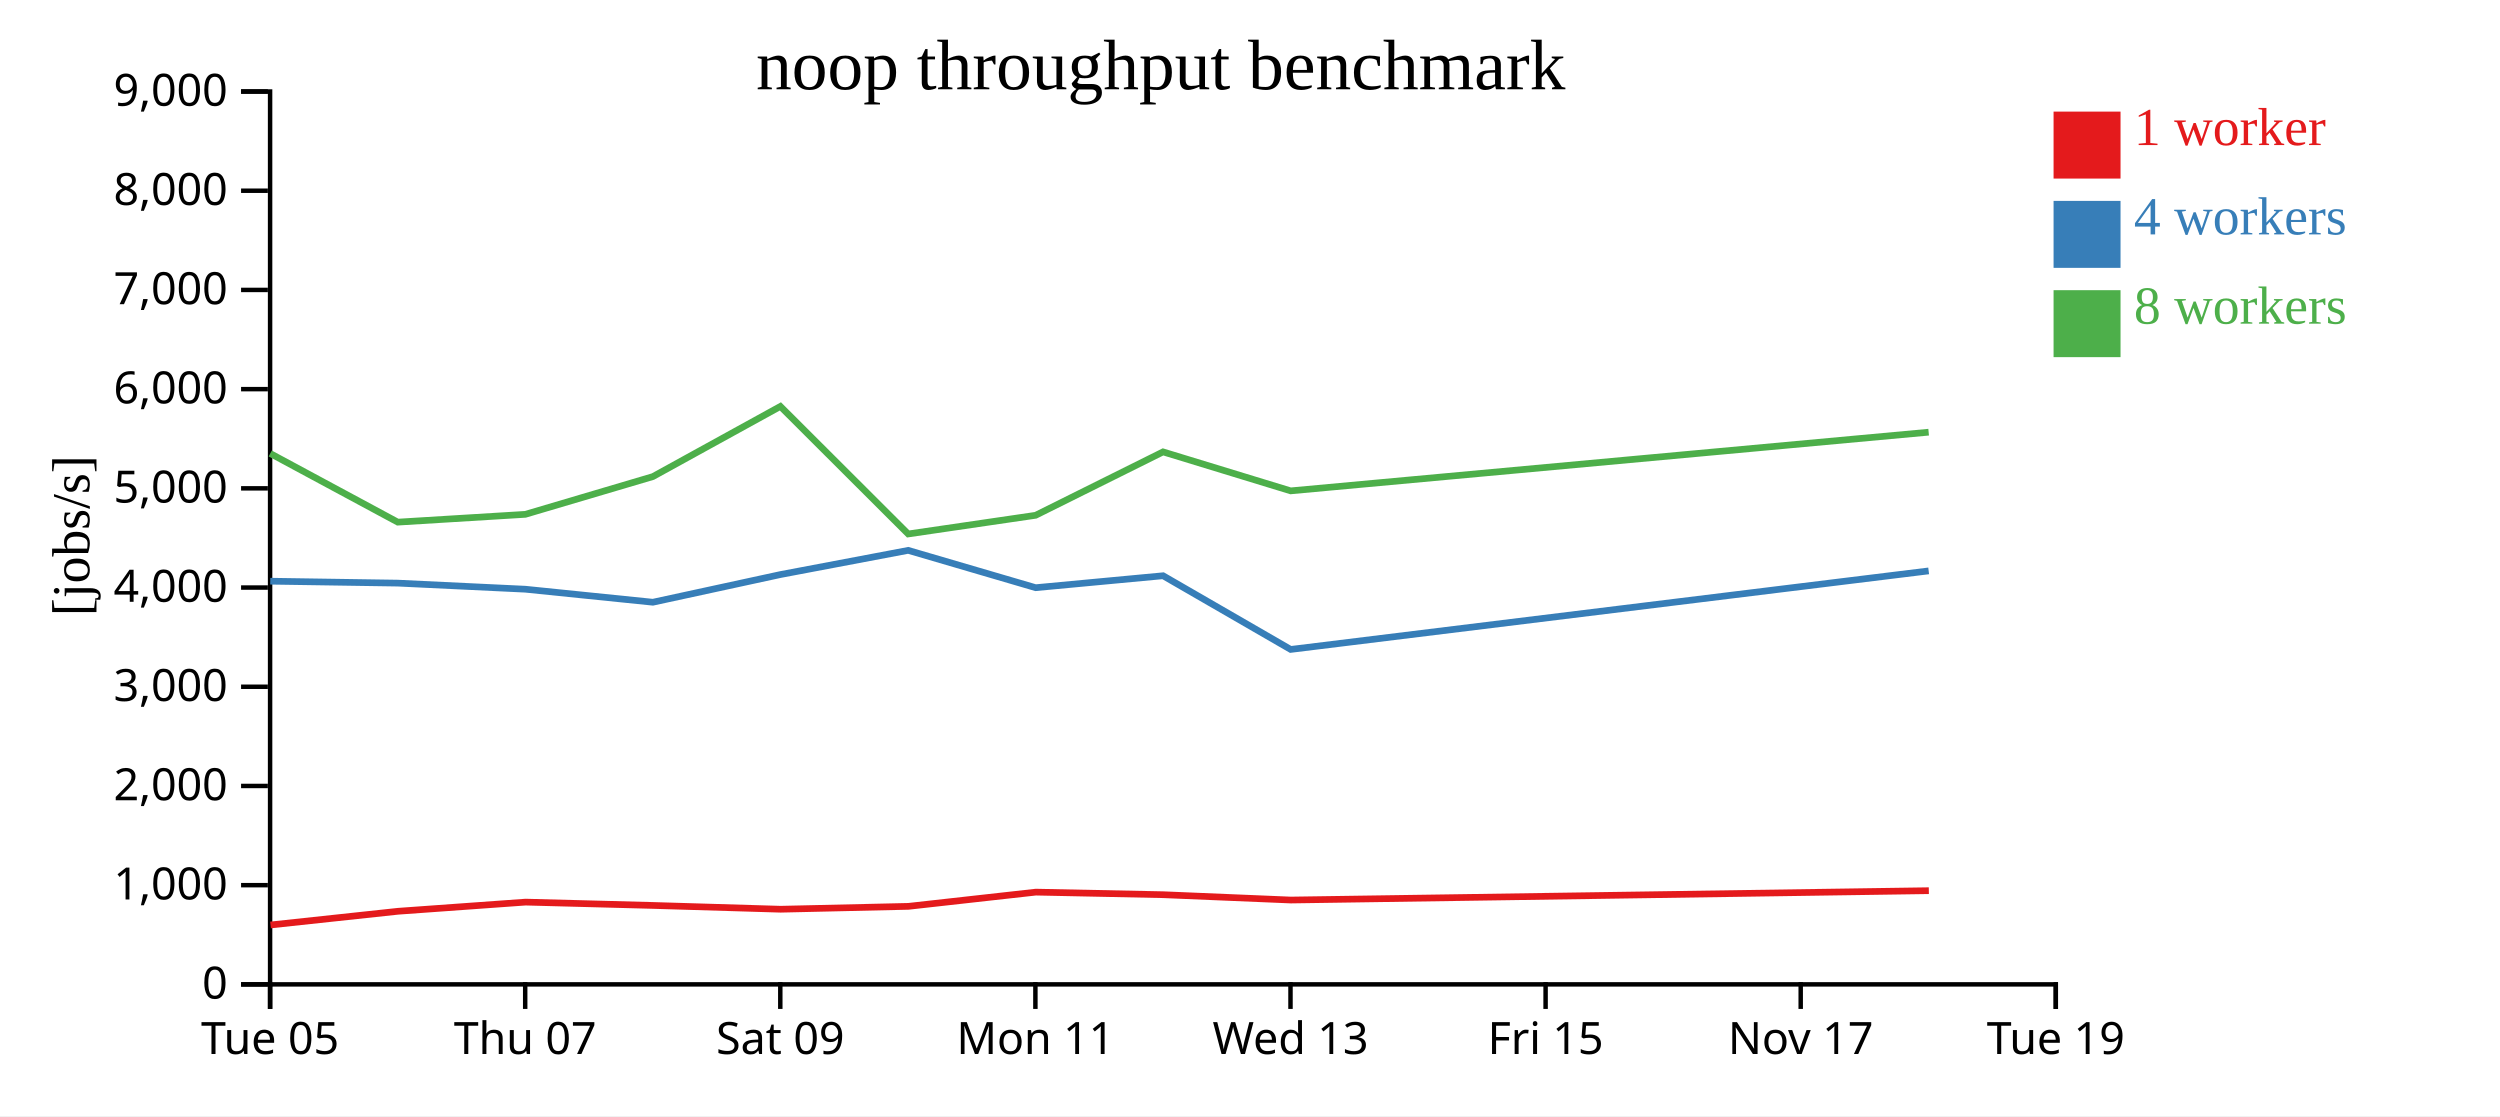
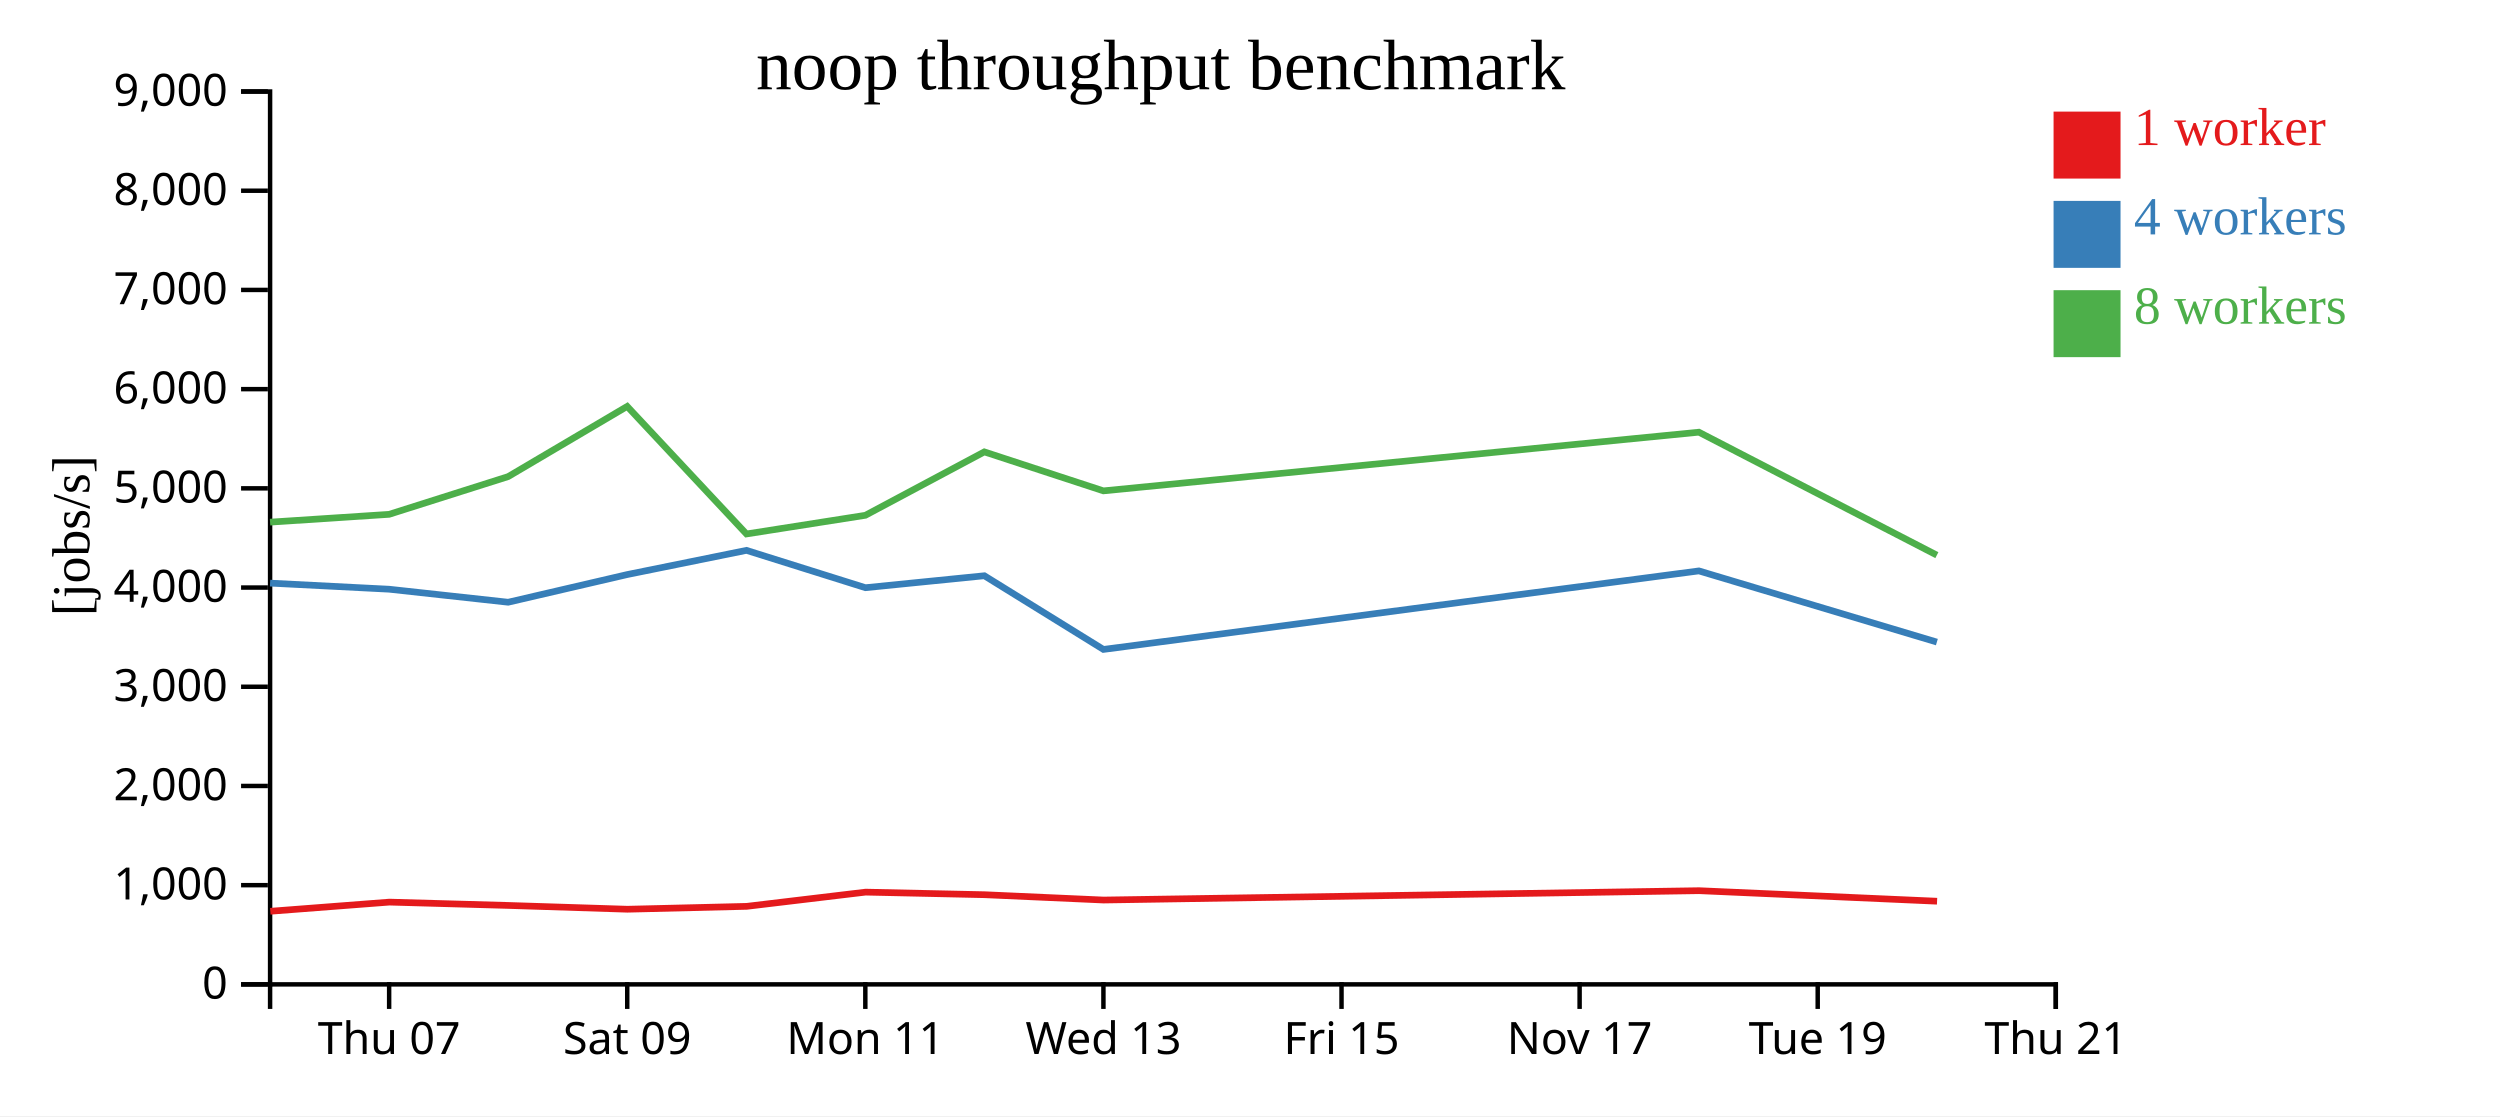
<svg xmlns="http://www.w3.org/2000/svg" width="560" height="250">
  <rect width="100%" height="100%" fill="white" />
  <g transform="translate(60,20)">
    <g transform="translate(0,200)" fill="none" font-size="10" font-family="sans-serif" text-anchor="middle">
      <path class="domain" stroke="currentColor" d="M0.5,6V0.5H400.5V6" />
-       <g class="tick" opacity="1" transform="translate(0.5,0)">
-         <line stroke="currentColor" y2="6" />
-         <text fill="currentColor" y="9" dy="0.71em">Tue 05</text>
-       </g>
-       <g class="tick" opacity="1" transform="translate(57.64286,0)">
+       <g class="tick" opacity="1" transform="translate(27.16667,0)">
        <line stroke="currentColor" y2="6" />
        <text fill="currentColor" y="9" dy="0.71em">Thu 07</text>
      </g>
-       <g class="tick" opacity="1" transform="translate(114.7857,0)">
+       <g class="tick" opacity="1" transform="translate(80.5,0)">
        <line stroke="currentColor" y2="6" />
        <text fill="currentColor" y="9" dy="0.71em">Sat 09</text>
      </g>
-       <g class="tick" opacity="1" transform="translate(171.9286,0)">
+       <g class="tick" opacity="1" transform="translate(133.8333,0)">
        <line stroke="currentColor" y2="6" />
        <text fill="currentColor" y="9" dy="0.71em">Mon 11</text>
      </g>
-       <g class="tick" opacity="1" transform="translate(229.0714,0)">
+       <g class="tick" opacity="1" transform="translate(187.1667,0)">
        <line stroke="currentColor" y2="6" />
        <text fill="currentColor" y="9" dy="0.71em">Wed 13</text>
      </g>
-       <g class="tick" opacity="1" transform="translate(286.2143,0)">
+       <g class="tick" opacity="1" transform="translate(240.5,0)">
        <line stroke="currentColor" y2="6" />
        <text fill="currentColor" y="9" dy="0.71em">Fri 15</text>
      </g>
-       <g class="tick" opacity="1" transform="translate(343.3571,0)">
+       <g class="tick" opacity="1" transform="translate(293.8333,0)">
        <line stroke="currentColor" y2="6" />
        <text fill="currentColor" y="9" dy="0.71em">Nov 17</text>
      </g>
+       <g class="tick" opacity="1" transform="translate(347.1667,0)">
+         <line stroke="currentColor" y2="6" />
+         <text fill="currentColor" y="9" dy="0.71em">Tue 19</text>
+       </g>
      <g class="tick" opacity="1" transform="translate(400.5,0)">
        <line stroke="currentColor" y2="6" />
-         <text fill="currentColor" y="9" dy="0.71em">Tue 19</text>
+         <text fill="currentColor" y="9" dy="0.71em">Thu 21</text>
      </g>
    </g>
    <g fill="none" font-size="10" font-family="sans-serif" text-anchor="end">
      <path class="domain" stroke="currentColor" d="M-6,200.5H0.5V0.5H-6" />
      <g class="tick" opacity="1" transform="translate(0,200.5)">
        <line stroke="currentColor" x2="-6" />
        <text fill="currentColor" x="-9" dy="0.32em">0</text>
      </g>
      <g class="tick" opacity="1" transform="translate(0,178.2778)">
        <line stroke="currentColor" x2="-6" />
        <text fill="currentColor" x="-9" dy="0.32em">1,000</text>
      </g>
      <g class="tick" opacity="1" transform="translate(0,156.0556)">
        <line stroke="currentColor" x2="-6" />
        <text fill="currentColor" x="-9" dy="0.32em">2,000</text>
      </g>
      <g class="tick" opacity="1" transform="translate(0,133.8333)">
        <line stroke="currentColor" x2="-6" />
        <text fill="currentColor" x="-9" dy="0.32em">3,000</text>
      </g>
      <g class="tick" opacity="1" transform="translate(0,111.6111)">
        <line stroke="currentColor" x2="-6" />
        <text fill="currentColor" x="-9" dy="0.32em">4,000</text>
      </g>
      <g class="tick" opacity="1" transform="translate(0,89.38889)">
        <line stroke="currentColor" x2="-6" />
        <text fill="currentColor" x="-9" dy="0.32em">5,000</text>
      </g>
      <g class="tick" opacity="1" transform="translate(0,67.16667)">
        <line stroke="currentColor" x2="-6" />
        <text fill="currentColor" x="-9" dy="0.32em">6,000</text>
      </g>
      <g class="tick" opacity="1" transform="translate(0,44.94444)">
        <line stroke="currentColor" x2="-6" />
        <text fill="currentColor" x="-9" dy="0.32em">7,000</text>
      </g>
      <g class="tick" opacity="1" transform="translate(0,22.72222)">
        <line stroke="currentColor" x2="-6" />
        <text fill="currentColor" x="-9" dy="0.32em">8,000</text>
      </g>
      <g class="tick" opacity="1" transform="translate(0,0.5)">
        <line stroke="currentColor" x2="-6" />
        <text fill="currentColor" x="-9" dy="0.32em">9,000</text>
      </g>
    </g>
    <text text-anchor="middle" style="font-size: 12px" transform="rotate(-90)" y="-40" x="-100">[jobs/s]</text>
    <text text-anchor="middle" style="font-size: 16px" y="0" x="200">noop throughput benchmark</text>
-     <path class="line" fill="none" stroke="#e41a1c" stroke-width="1.5" d="M0.595,187.192L29.155,184.125L57.727,182.073L86.289,182.819L114.863,183.668L143.486,183.023L172.029,179.837L200.567,180.414L229.148,181.608L372.059,179.512" />
-     <path class="line" fill="none" stroke="#377eb8" stroke-width="1.5" d="M0.536,110.189L29.103,110.619L57.678,111.983L86.239,114.901L114.811,108.701L143.433,103.279L171.986,111.645L200.53,108.967L229.107,125.473L372.019,107.881" />
-     <path class="line" fill="none" stroke="#4daf4a" stroke-width="1.5" d="M0.533,81.58L29.101,96.96L57.676,95.211L86.243,86.756L114.807,71.034L143.435,99.608L171.983,95.425L200.526,81.221L229.103,89.953L372.016,76.809" />
+     <path class="line" fill="none" stroke="#e41a1c" stroke-width="1.5" d="M0.545,184.125L27.212,182.073L53.87,182.819L80.539,183.668L107.254,183.023L133.894,179.837L160.529,180.414L187.205,181.608L320.588,179.512L373.903,181.873" />
+     <path class="line" fill="none" stroke="#377eb8" stroke-width="1.5" d="M0.496,110.619L27.166,111.983L53.823,114.901L80.491,108.701L107.204,103.279L133.853,111.645L160.494,108.967L187.166,125.473L320.552,107.881L373.858,123.827" />
+     <path class="line" fill="none" stroke="#4daf4a" stroke-width="1.5" d="M0.494,96.96L27.164,95.211L53.827,86.756L80.487,71.034L107.206,99.608L133.851,95.425L160.491,81.221L187.162,89.953L320.548,76.809L373.857,104.357" />
    <rect class="dot" x="400" y="5" width="15" height="15" style="fill: #e41a1c;" />
    <rect class="dot" x="400" y="25" width="15" height="15" style="fill: #377eb8;" />
    <rect class="dot" x="400" y="45" width="15" height="15" style="fill: #4daf4a;" />
    <text class="label" x="418" y="12.5" style="fill: #e41a1c; alignment-baseline: middle;" text-anchor="left">1 worker</text>
    <text class="label" x="418" y="32.5" style="fill: #377eb8; alignment-baseline: middle;" text-anchor="left">4 workers</text>
    <text class="label" x="418" y="52.5" style="fill: #4daf4a; alignment-baseline: middle;" text-anchor="left">8 workers</text>
  </g>
</svg>
